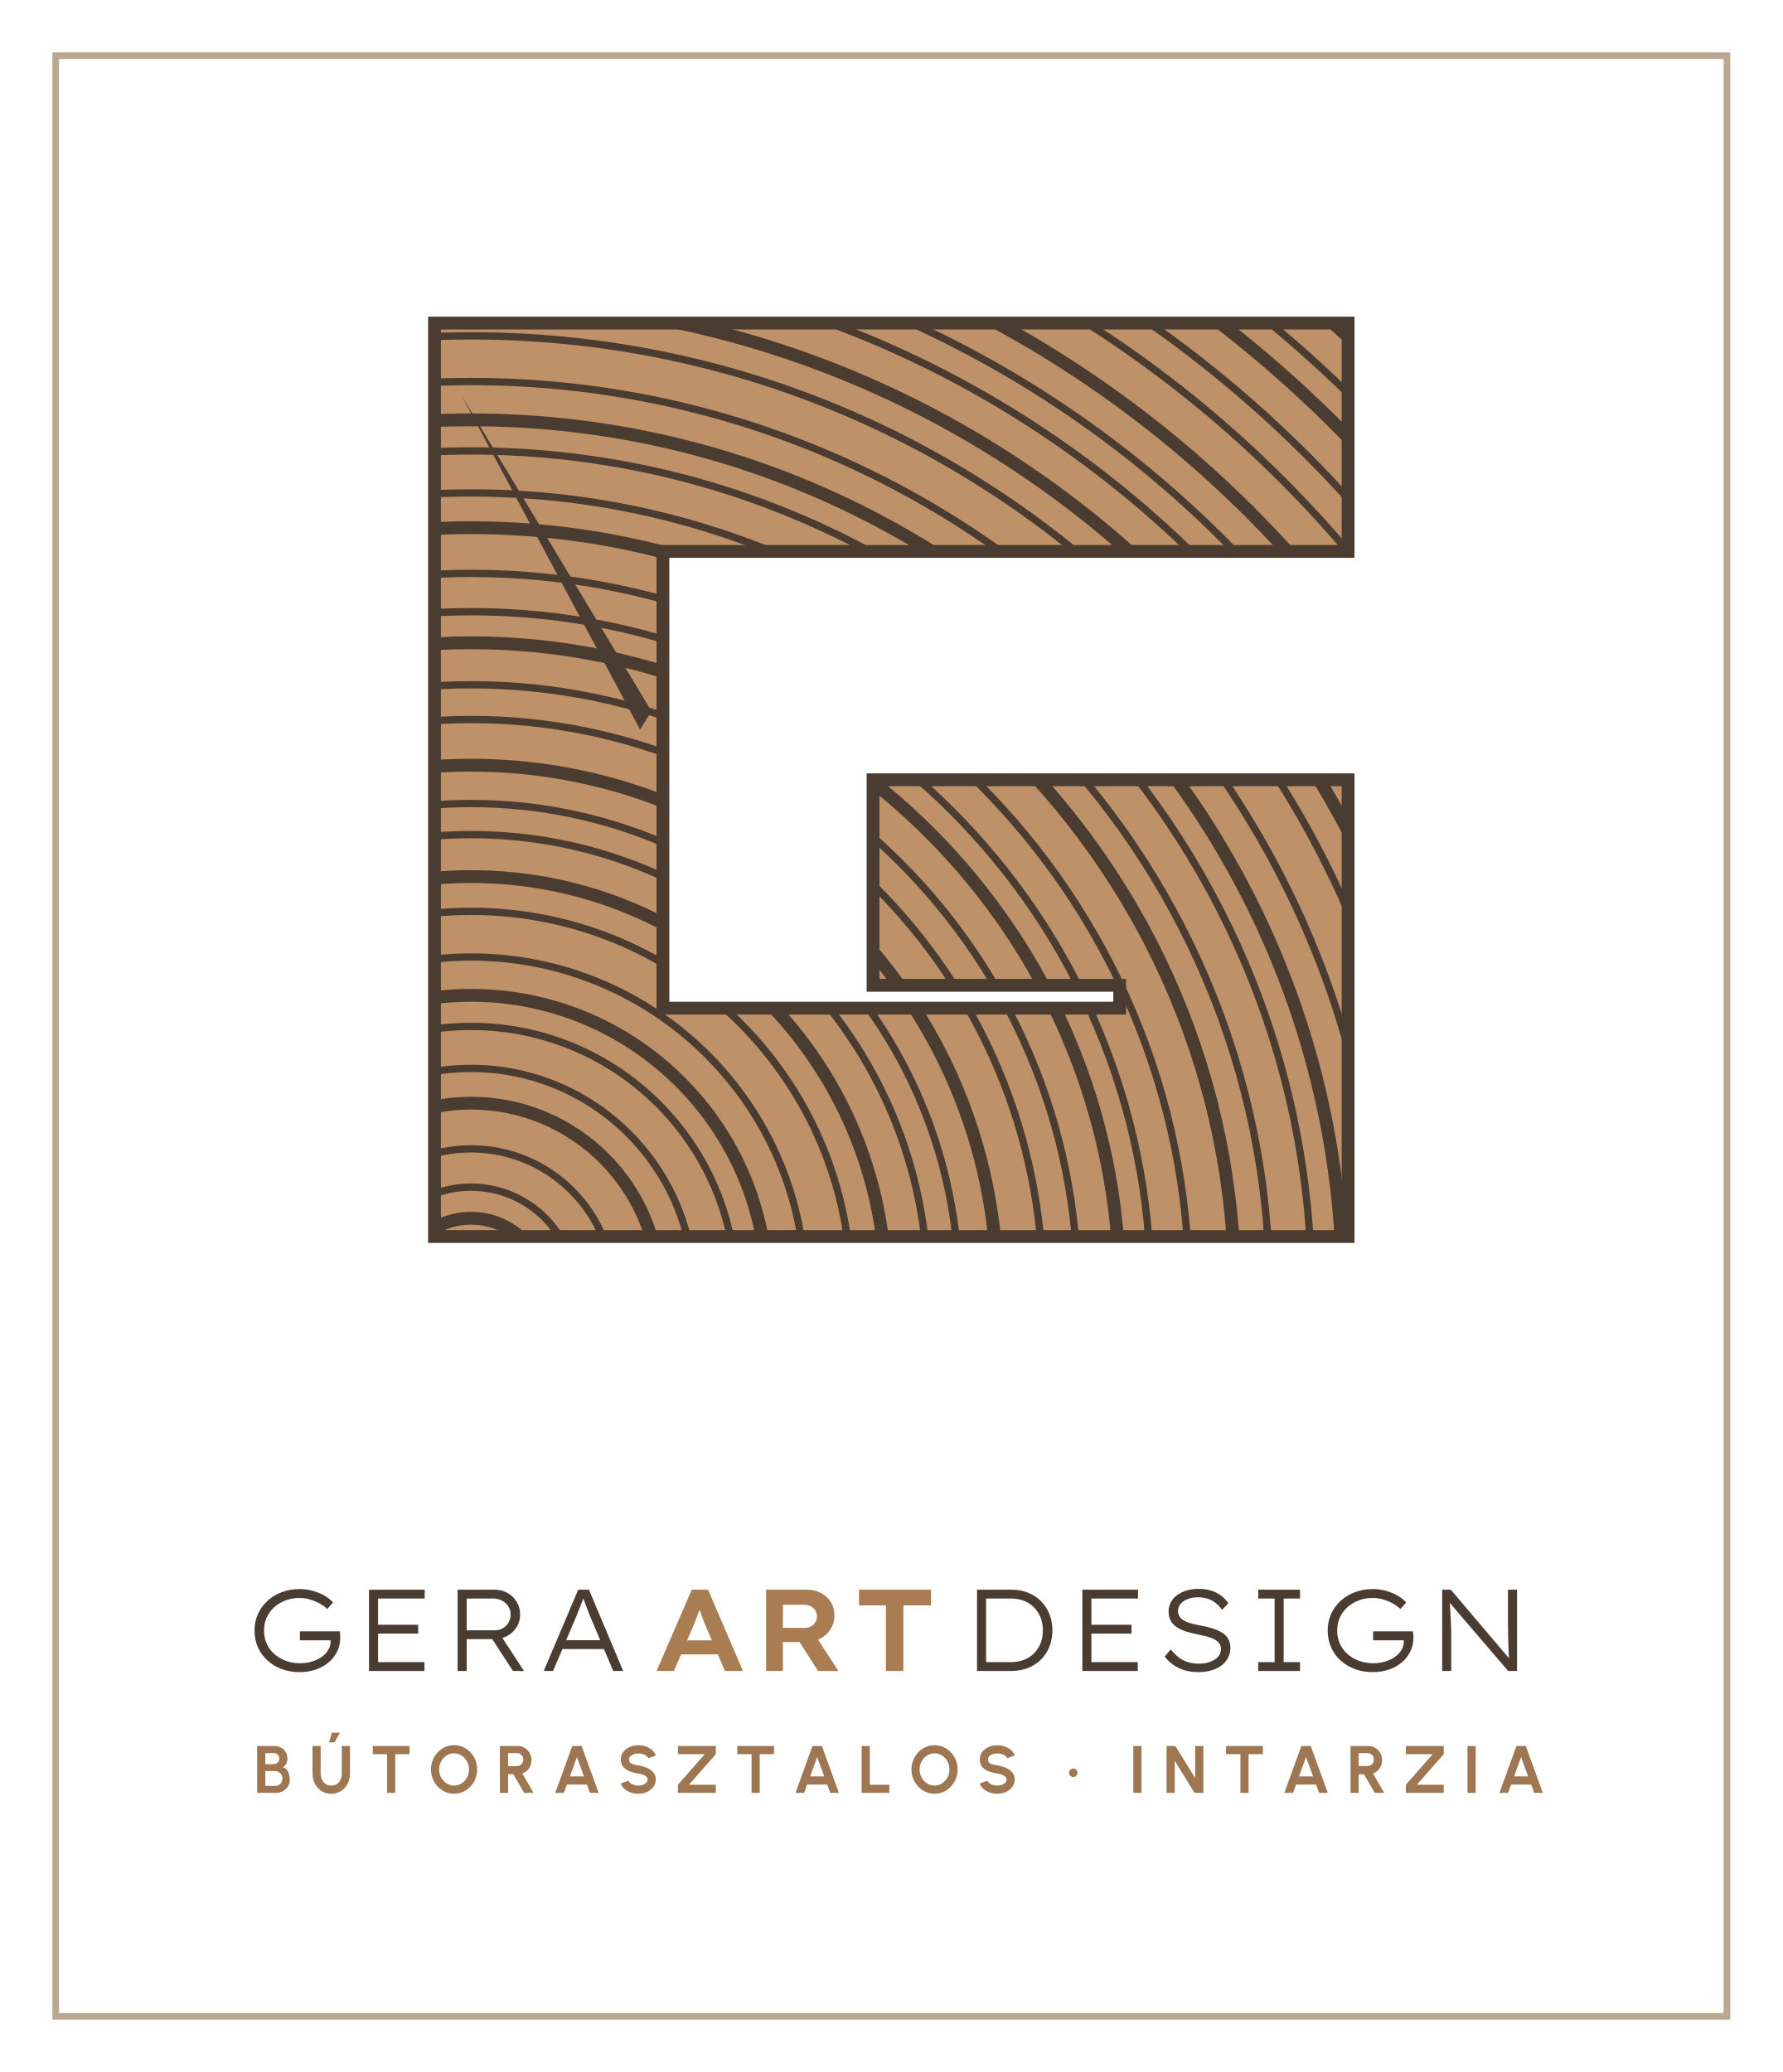
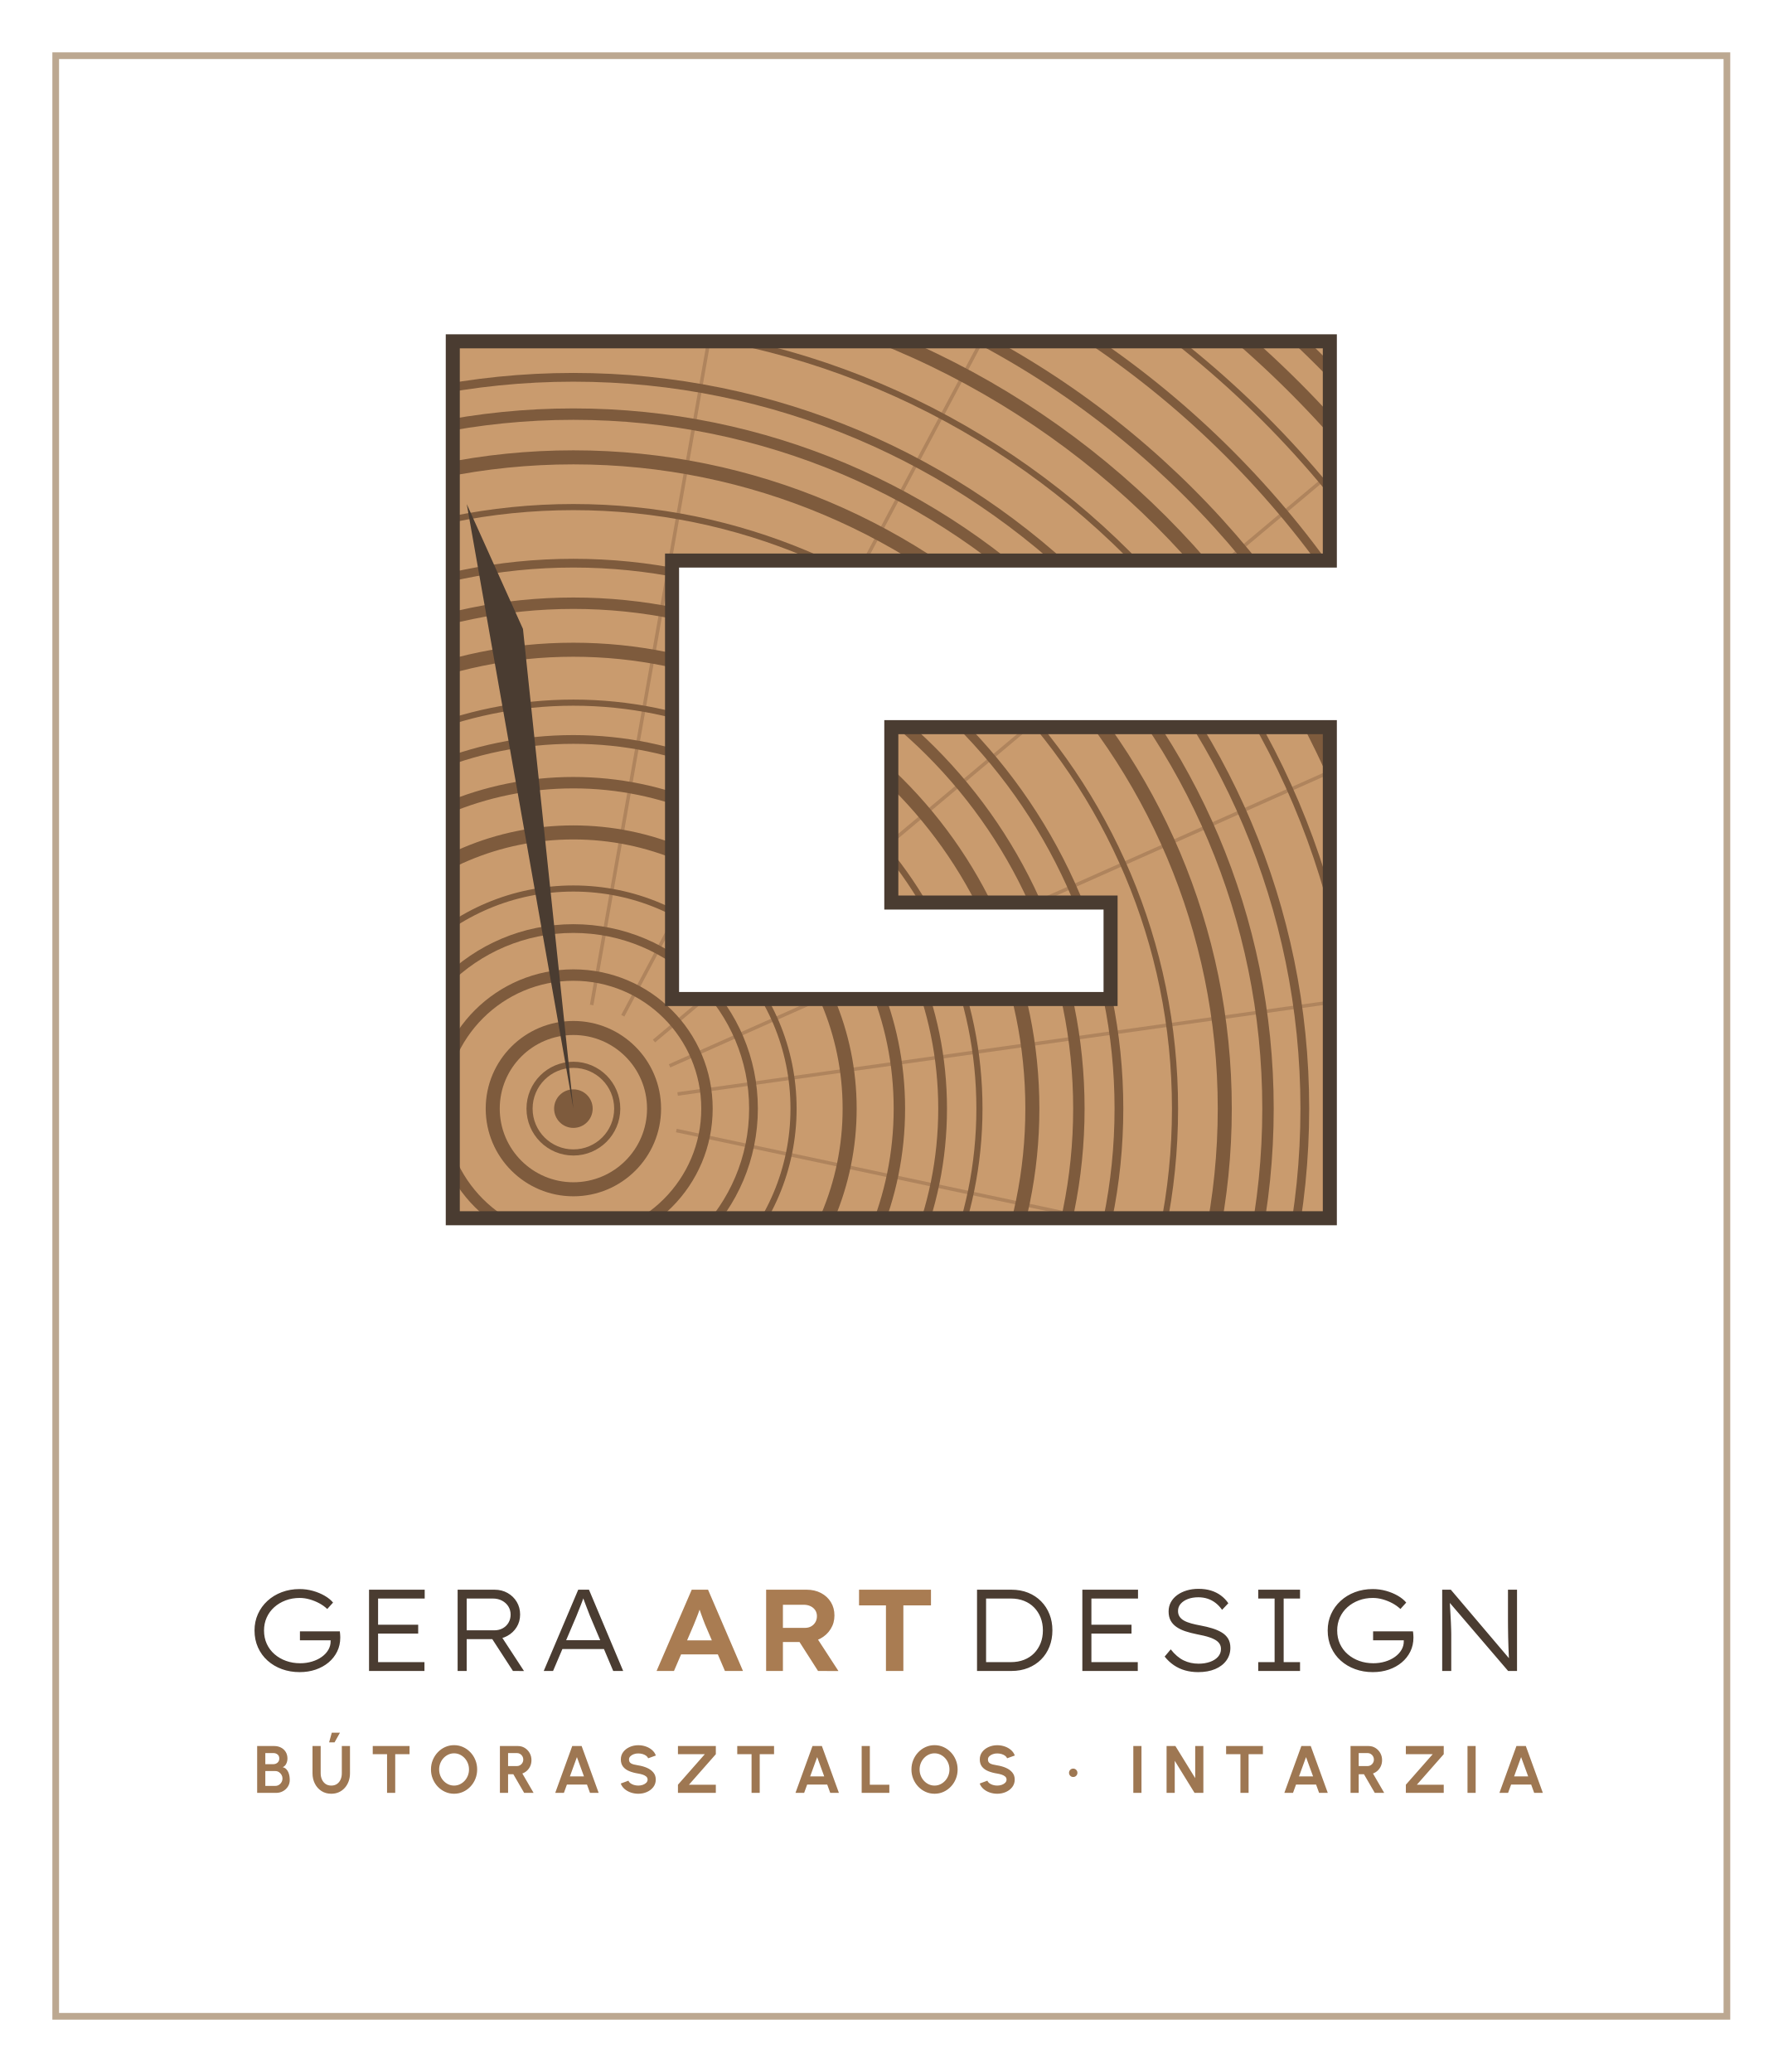
<svg xmlns="http://www.w3.org/2000/svg" viewBox="0 0 320 372" width="320" height="372">
  <rect x="10" y="10" width="300" height="352" fill="none" stroke="#BCA891" stroke-width="1.2" />
  <defs>
    <clipPath id="e1">
-       <path d="M78 58H242V99H119V181H201V176.9H156.72V140H242V222H78Z" />
+       <path d="M81.28 61.28L238.72 61.28L238.72 100.64L120.64 100.64L120.64 179.36L199.36 179.36L199.36 162.04L160 162.04L160 130.55L238.72 130.55L238.72 218.72L81.28 218.72Z" />
    </clipPath>
  </defs>
  <g clip-path="url(#e1)">
-     <rect x="78" y="58" width="164" height="164" fill="#BE9168" />
-     <circle cx="84.56" cy="231.84" r="13.12" fill="none" stroke="#4A3C31" stroke-width="2.3" />
-     <circle cx="84.56" cy="231.84" r="18.7" fill="none" stroke="#4A3C31" stroke-width="1.31" />
-     <circle cx="84.56" cy="231.84" r="25.58" fill="none" stroke="#4A3C31" stroke-width="1.31" />
-     <circle cx="84.56" cy="231.84" r="33.78" fill="none" stroke="#4A3C31" stroke-width="2.3" />
-     <circle cx="84.56" cy="231.84" r="40.02" fill="none" stroke="#4A3C31" stroke-width="1.31" />
-     <circle cx="84.56" cy="231.84" r="47.56" fill="none" stroke="#4A3C31" stroke-width="1.31" />
-     <circle cx="84.56" cy="231.84" r="53.14" fill="none" stroke="#4A3C31" stroke-width="2.3" />
-     <circle cx="84.56" cy="231.84" r="60.02" fill="none" stroke="#4A3C31" stroke-width="1.31" />
-     <circle cx="84.56" cy="231.84" r="68.22" fill="none" stroke="#4A3C31" stroke-width="1.31" />
-     <circle cx="84.56" cy="231.84" r="74.46" fill="none" stroke="#4A3C31" stroke-width="2.3" />
-     <circle cx="84.56" cy="231.84" r="82" fill="none" stroke="#4A3C31" stroke-width="1.31" />
-     <circle cx="84.56" cy="231.84" r="87.58" fill="none" stroke="#4A3C31" stroke-width="1.31" />
-     <circle cx="84.56" cy="231.84" r="94.46" fill="none" stroke="#4A3C31" stroke-width="2.3" />
-     <circle cx="84.56" cy="231.84" r="102.66" fill="none" stroke="#4A3C31" stroke-width="1.31" />
-     <circle cx="84.56" cy="231.84" r="108.9" fill="none" stroke="#4A3C31" stroke-width="1.31" />
-     <circle cx="84.56" cy="231.84" r="116.44" fill="none" stroke="#4A3C31" stroke-width="2.3" />
-     <circle cx="84.56" cy="231.84" r="122.02" fill="none" stroke="#4A3C31" stroke-width="1.31" />
-     <circle cx="84.56" cy="231.84" r="128.9" fill="none" stroke="#4A3C31" stroke-width="1.31" />
-     <circle cx="84.56" cy="231.84" r="137.1" fill="none" stroke="#4A3C31" stroke-width="2.3" />
-     <circle cx="84.56" cy="231.84" r="143.34" fill="none" stroke="#4A3C31" stroke-width="1.31" />
-     <circle cx="84.56" cy="231.84" r="150.88" fill="none" stroke="#4A3C31" stroke-width="1.31" />
-     <circle cx="84.56" cy="231.84" r="156.46" fill="none" stroke="#4A3C31" stroke-width="2.3" />
-     <circle cx="84.56" cy="231.84" r="163.34" fill="none" stroke="#4A3C31" stroke-width="1.31" />
-     <circle cx="84.56" cy="231.84" r="171.54" fill="none" stroke="#4A3C31" stroke-width="1.31" />
-     <circle cx="84.56" cy="231.84" r="177.78" fill="none" stroke="#4A3C31" stroke-width="2.3" />
-     <circle cx="84.56" cy="231.84" r="185.32" fill="none" stroke="#4A3C31" stroke-width="1.31" />
-     <circle cx="84.56" cy="231.84" r="190.9" fill="none" stroke="#4A3C31" stroke-width="1.31" />
-     <circle cx="84.56" cy="231.84" r="197.78" fill="none" stroke="#4A3C31" stroke-width="2.3" />
-     <circle cx="84.56" cy="231.84" r="205.98" fill="none" stroke="#4A3C31" stroke-width="1.31" />
-     <circle cx="84.56" cy="231.84" r="212.22" fill="none" stroke="#4A3C31" stroke-width="1.31" />
-     <circle cx="84.56" cy="231.84" r="219.76" fill="none" stroke="#4A3C31" stroke-width="2.3" />
-     <circle cx="84.56" cy="231.84" r="225.34" fill="none" stroke="#4A3C31" stroke-width="1.31" />
-     <circle cx="84.56" cy="231.84" r="232.22" fill="none" stroke="#4A3C31" stroke-width="1.31" />
-     <circle cx="84.56" cy="231.84" r="240.42" fill="none" stroke="#4A3C31" stroke-width="2.3" />
-     <circle cx="84.56" cy="231.84" r="246.66" fill="none" stroke="#4A3C31" stroke-width="1.31" />
-     <circle cx="84.56" cy="231.84" r="254.2" fill="none" stroke="#4A3C31" stroke-width="1.31" />
-     <circle cx="84.56" cy="231.84" r="259.78" fill="none" stroke="#4A3C31" stroke-width="2.3" />
-     <circle cx="84.56" cy="231.84" r="266.66" fill="none" stroke="#4A3C31" stroke-width="1.31" />
-     <circle cx="84.56" cy="231.84" r="274.86" fill="none" stroke="#4A3C31" stroke-width="1.31" />
-     <path d="M82.92 71.12L116.95 127.7L114.9 130.98Z" fill="#4A3C31" />
+     <rect x="81.28" y="61.28" width="157.44" height="157.44" fill="#C99B6E" />
+     <path d="M106.21 180.43L143.94 -33.53" stroke="#7E5B3D" stroke-opacity=".35" stroke-width="0.63" />
+     <path d="M111.8 182.36L213.8 -9.48" stroke="#7E5B3D" stroke-opacity=".35" stroke-width="0.63" />
+     <path d="M117.4 186.9L283.84 47.24" stroke="#7E5B3D" stroke-opacity=".35" stroke-width="0.63" />
+     <path d="M120.19 191.36L318.67 102.99" stroke="#7E5B3D" stroke-opacity=".35" stroke-width="0.63" />
+     <path d="M121.64 196.41L336.79 166.17" stroke="#7E5B3D" stroke-opacity=".35" stroke-width="0.63" />
+     <path d="M121.41 202.97L333.93 248.14" stroke="#7E5B3D" stroke-opacity=".35" stroke-width="0.63" />
+     <circle cx="102.93" cy="199.04" r="7.87" fill="none" stroke="#7E5B3D" stroke-width="1.1" />
+     <circle cx="102.93" cy="199.04" r="14.48" fill="none" stroke="#7E5B3D" stroke-width="2.52" />
+     <circle cx="102.93" cy="199.04" r="23.98" fill="none" stroke="#7E5B3D" stroke-width="2.05" />
+     <circle cx="102.93" cy="199.04" r="32.33" fill="none" stroke="#7E5B3D" stroke-width="1.57" />
+     <circle cx="102.93" cy="199.04" r="39.52" fill="none" stroke="#7E5B3D" stroke-width="1.1" />
+     <circle cx="102.93" cy="199.04" r="49.59" fill="none" stroke="#7E5B3D" stroke-width="2.52" />
+     <circle cx="102.93" cy="199.04" r="58.52" fill="none" stroke="#7E5B3D" stroke-width="2.05" />
+     <circle cx="102.93" cy="199.04" r="66.28" fill="none" stroke="#7E5B3D" stroke-width="1.57" />
+     <circle cx="102.93" cy="199.04" r="72.89" fill="none" stroke="#7E5B3D" stroke-width="1.1" />
+     <circle cx="102.93" cy="199.04" r="82.39" fill="none" stroke="#7E5B3D" stroke-width="2.52" />
+     <circle cx="102.93" cy="199.04" r="90.74" fill="none" stroke="#7E5B3D" stroke-width="2.05" />
+     <circle cx="102.93" cy="199.04" r="97.93" fill="none" stroke="#7E5B3D" stroke-width="1.57" />
+     <circle cx="102.93" cy="199.04" r="108" fill="none" stroke="#7E5B3D" stroke-width="1.1" />
+     <circle cx="102.93" cy="199.04" r="116.93" fill="none" stroke="#7E5B3D" stroke-width="2.52" />
+     <circle cx="102.93" cy="199.04" r="124.69" fill="none" stroke="#7E5B3D" stroke-width="2.05" />
+     <circle cx="102.93" cy="199.04" r="131.3" fill="none" stroke="#7E5B3D" stroke-width="1.57" />
+     <circle cx="102.93" cy="199.04" r="140.8" fill="none" stroke="#7E5B3D" stroke-width="1.1" />
+     <circle cx="102.93" cy="199.04" r="149.15" fill="none" stroke="#7E5B3D" stroke-width="2.52" />
+     <circle cx="102.93" cy="199.04" r="156.34" fill="none" stroke="#7E5B3D" stroke-width="2.05" />
+     <circle cx="102.93" cy="199.04" r="166.41" fill="none" stroke="#7E5B3D" stroke-width="1.57" />
+     <circle cx="102.93" cy="199.04" r="175.34" fill="none" stroke="#7E5B3D" stroke-width="1.1" />
+     <circle cx="102.93" cy="199.04" r="183.1" fill="none" stroke="#7E5B3D" stroke-width="2.52" />
+     <circle cx="102.93" cy="199.04" r="189.72" fill="none" stroke="#7E5B3D" stroke-width="2.05" />
+     <circle cx="102.93" cy="199.04" r="199.21" fill="none" stroke="#7E5B3D" stroke-width="1.57" />
+     <circle cx="102.93" cy="199.04" r="207.56" fill="none" stroke="#7E5B3D" stroke-width="1.1" />
+     <circle cx="102.93" cy="199.04" r="214.75" fill="none" stroke="#7E5B3D" stroke-width="2.52" />
+     <circle cx="102.93" cy="199.04" r="224.82" fill="none" stroke="#7E5B3D" stroke-width="2.05" />
+     <circle cx="102.93" cy="199.04" r="3.46" fill="#7E5B3D" />
+     <path d="M102.93 199.04L83.79 90.51L93.88 112.92Z" fill="#4A3C31" />
  </g>
-   <path d="M78 58H242V99H119V181H201V176.9H156.72V140H242V222H78Z" fill="none" stroke="#4A3C31" stroke-width="2.3" />
+   <path d="M81.28 61.28L238.72 61.28L238.72 100.64L120.64 100.64L120.64 179.36L199.36 179.36L199.36 162.04L160 162.04L160 130.55L238.72 130.55L238.72 218.72L81.28 218.72Z" fill="none" stroke="#4A3C31" stroke-width="2.52" stroke-linejoin="miter" />
  <path d="M53.788 300.208Q52.09 300.208 50.618 299.673Q49.146 299.138 48.039 298.149Q46.933 297.161 46.311 295.778Q45.689 294.396 45.689 292.729Q45.689 291.141 46.299 289.784Q46.908 288.428 48.007 287.419Q49.106 286.409 50.583 285.852Q52.059 285.295 53.772 285.295Q55.021 285.295 56.183 285.623Q57.344 285.951 58.286 286.497Q59.228 287.044 59.787 287.721L58.745 288.874Q58.121 288.28 57.313 287.845Q56.505 287.41 55.598 287.15Q54.692 286.89 53.794 286.89Q52.442 286.89 51.274 287.329Q50.106 287.769 49.231 288.553Q48.356 289.337 47.876 290.404Q47.395 291.471 47.395 292.729Q47.395 294.057 47.891 295.135Q48.387 296.213 49.285 296.993Q50.182 297.772 51.356 298.192Q52.529 298.613 53.887 298.613Q55.014 298.613 56.018 298.308Q57.023 298.004 57.777 297.458Q58.532 296.912 58.947 296.191Q59.362 295.469 59.349 294.659V294.017L59.708 294.494H53.842V292.891H61Q61.031 293.076 61.046 293.277Q61.062 293.479 61.072 293.673Q61.082 293.867 61.082 294.021Q61.082 295.383 60.521 296.519Q59.96 297.654 58.974 298.478Q57.987 299.301 56.667 299.755Q55.346 300.208 53.788 300.208ZM66.245 300.0V285.409H76.238V286.994H67.871V298.414H76.195V300.0ZM67.051 293.288V291.702H75.07V293.288ZM82.149 300.0V285.409H88.782Q90.075 285.409 91.117 285.997Q92.158 286.585 92.762 287.595Q93.366 288.605 93.366 289.865Q93.366 291.127 92.747 292.127Q92.128 293.126 91.068 293.708Q90.007 294.29 88.701 294.29H83.775V300.0ZM92.078 300.0 87.911 293.575 89.522 293.057 94.064 300.01ZM83.775 292.704H88.722Q89.582 292.704 90.246 292.336Q90.91 291.968 91.285 291.328Q91.66 290.688 91.66 289.877Q91.66 289.059 91.247 288.404Q90.834 287.749 90.112 287.372Q89.39 286.994 88.464 286.994H83.775ZM97.606 300.0 103.799 285.409H105.727L111.868 300.0H110.079L105.871 290.035Q105.677 289.541 105.5 289.069Q105.322 288.596 105.146 288.145Q104.97 287.694 104.804 287.237Q104.638 286.78 104.48 286.328L104.928 286.318Q104.746 286.878 104.576 287.346Q104.406 287.814 104.23 288.25Q104.053 288.687 103.87 289.141Q103.686 289.596 103.475 290.14L99.28 300.0ZM100.203 296.058 100.853 294.472H108.543L109.068 296.058Z" fill="#4A3C31" />
  <path d="M117.863 300.0 124.176 285.409H127.102L133.373 300.0H130.132L126.561 291.644Q126.408 291.264 126.231 290.79Q126.053 290.317 125.873 289.815Q125.693 289.313 125.53 288.834Q125.367 288.356 125.254 287.975L125.906 287.962Q125.777 288.428 125.616 288.904Q125.455 289.38 125.277 289.852Q125.099 290.325 124.912 290.782Q124.724 291.238 124.546 291.695L120.987 300.0ZM120.755 297.024 121.817 294.507H129.295L130.114 297.024ZM137.53 300.0V285.409H144.788Q146.246 285.409 147.382 286.005Q148.518 286.602 149.156 287.648Q149.793 288.694 149.793 290.043Q149.793 291.378 149.12 292.457Q148.448 293.536 147.296 294.169Q146.145 294.803 144.735 294.803H140.543V300.0ZM146.846 300.0 142.635 293.413 145.882 292.892 150.51 300.013ZM140.543 292.262H144.509Q145.132 292.262 145.611 291.992Q146.091 291.721 146.369 291.246Q146.648 290.77 146.648 290.16Q146.648 289.553 146.344 289.093Q146.04 288.632 145.501 288.372Q144.963 288.112 144.26 288.112H140.543ZM159.038 300.0V288.225H154.206V285.409H167.121V288.225H162.164V300.0Z" fill="#A97C52" />
  <path d="M175.387 300.0V285.409H181.56Q183.215 285.409 184.564 285.954Q185.913 286.5 186.888 287.488Q187.863 288.475 188.391 289.803Q188.918 291.13 188.918 292.704Q188.918 294.289 188.391 295.627Q187.863 296.964 186.893 297.937Q185.923 298.909 184.569 299.455Q183.215 300.0 181.56 300.0ZM177.013 298.708 176.832 298.414H181.456Q182.771 298.414 183.837 297.992Q184.903 297.571 185.645 296.807Q186.387 296.044 186.8 295.01Q187.212 293.977 187.212 292.704Q187.212 291.453 186.8 290.414Q186.387 289.375 185.64 288.607Q184.893 287.838 183.832 287.416Q182.771 286.994 181.456 286.994H176.769L177.013 286.742ZM194.293 300.0V285.409H204.286V286.994H195.919V298.414H204.243V300.0ZM195.099 293.288V291.702H203.118V293.288ZM215.09 300.208Q213.825 300.208 212.728 299.896Q211.632 299.583 210.715 298.958Q209.798 298.333 209.07 297.417L210.161 296.121Q211.253 297.509 212.476 298.101Q213.698 298.693 215.168 298.693Q216.277 298.693 217.195 298.373Q218.113 298.053 218.647 297.453Q219.182 296.853 219.175 296.057Q219.175 295.512 218.926 295.128Q218.676 294.744 218.248 294.475Q217.819 294.207 217.262 294.01Q216.705 293.813 216.097 293.671Q215.489 293.528 214.859 293.409Q213.723 293.183 212.784 292.872Q211.845 292.56 211.168 292.083Q210.492 291.606 210.135 290.939Q209.778 290.272 209.778 289.308Q209.778 288.402 210.183 287.656Q210.589 286.91 211.323 286.373Q212.057 285.837 213.03 285.546Q214.003 285.254 215.137 285.254Q216.394 285.254 217.387 285.562Q218.381 285.87 219.158 286.445Q219.935 287.02 220.499 287.84L219.377 289.024Q218.869 288.298 218.218 287.791Q217.567 287.285 216.79 287.027Q216.012 286.769 215.107 286.769Q214.064 286.769 213.246 287.079Q212.428 287.388 211.948 287.939Q211.469 288.489 211.469 289.233Q211.469 289.817 211.743 290.238Q212.017 290.658 212.538 290.954Q213.059 291.249 213.831 291.462Q214.604 291.674 215.562 291.848Q216.649 292.049 217.613 292.346Q218.577 292.642 219.311 293.082Q220.046 293.522 220.456 294.193Q220.866 294.864 220.866 295.839Q220.866 297.124 220.148 298.118Q219.429 299.112 218.134 299.66Q216.839 300.208 215.09 300.208ZM225.867 300.0V298.414H228.806V286.995H225.867V285.409H233.371V286.995H230.432V298.414H233.371V300.0ZM246.433 300.208Q244.736 300.208 243.264 299.673Q241.791 299.138 240.685 298.149Q239.578 297.161 238.956 295.778Q238.335 294.396 238.335 292.729Q238.335 291.141 238.944 289.784Q239.554 288.428 240.653 287.419Q241.752 286.409 243.228 285.852Q244.705 285.295 246.418 285.295Q247.666 285.295 248.828 285.623Q249.99 285.951 250.932 286.497Q251.873 287.044 252.433 287.721L251.391 288.874Q250.767 288.28 249.959 287.845Q249.15 287.41 248.244 287.15Q247.337 286.89 246.439 286.89Q245.087 286.89 243.919 287.329Q242.752 287.769 241.877 288.553Q241.002 289.337 240.521 290.404Q240.04 291.471 240.04 292.729Q240.04 294.057 240.536 295.135Q241.033 296.213 241.93 296.993Q242.828 297.772 244.001 298.192Q245.175 298.613 246.533 298.613Q247.66 298.613 248.664 298.308Q249.668 298.004 250.423 297.458Q251.178 296.912 251.593 296.191Q252.008 295.469 251.994 294.659V294.017L252.354 294.494H246.487V292.891H253.645Q253.676 293.076 253.692 293.277Q253.707 293.479 253.718 293.673Q253.728 293.867 253.728 294.021Q253.728 295.383 253.167 296.519Q252.606 297.654 251.619 298.478Q250.633 299.301 249.312 299.755Q247.991 300.208 246.433 300.208ZM258.89 300.0V285.409H260.438L271.189 298.079L270.953 298.457Q270.881 298.063 270.849 297.336Q270.817 296.609 270.783 295.717Q270.749 294.826 270.732 293.902Q270.715 292.978 270.706 292.158Q270.698 291.338 270.698 290.774V285.409H272.323V300.0H270.726L260.05 287.534L260.229 287.092Q260.255 287.698 260.295 288.411Q260.334 289.125 260.38 289.862Q260.426 290.599 260.454 291.283Q260.482 291.966 260.499 292.514Q260.516 293.062 260.516 293.363V300.0Z" fill="#4A3C31" />
  <path d="M46.163 321.887V313.476H49.227Q49.89 313.476 50.429 313.749Q50.968 314.022 51.285 314.529Q51.601 315.036 51.601 315.73Q51.601 316.036 51.51 316.348Q51.419 316.659 51.232 316.908Q51.045 317.157 50.751 317.276Q51.143 317.373 51.39 317.627Q51.637 317.882 51.774 318.219Q51.911 318.556 51.963 318.909Q52.015 319.261 52.015 319.565Q52.015 320.227 51.684 320.752Q51.353 321.276 50.797 321.582Q50.242 321.887 49.568 321.887ZM47.628 320.632H49.42Q49.776 320.632 50.067 320.457Q50.359 320.281 50.533 319.974Q50.707 319.668 50.707 319.278Q50.707 318.943 50.533 318.643Q50.359 318.344 50.067 318.157Q49.776 317.97 49.42 317.97H47.628ZM47.628 316.735H49.061Q49.503 316.735 49.82 316.458Q50.136 316.181 50.136 315.72Q50.136 315.234 49.82 314.987Q49.503 314.739 49.061 314.739H47.628ZM59.466 322.043Q58.457 322.043 57.699 321.55Q56.941 321.058 56.52 320.226Q56.099 319.394 56.099 318.378V313.476H57.565V318.378Q57.565 318.98 57.789 319.48Q58.012 319.98 58.438 320.279Q58.863 320.577 59.466 320.577Q60.08 320.577 60.502 320.279Q60.925 319.982 61.142 319.482Q61.36 318.981 61.36 318.378V313.476H62.826V318.378Q62.826 319.141 62.587 319.805Q62.348 320.469 61.903 320.974Q61.458 321.478 60.841 321.761Q60.223 322.043 59.466 322.043ZM59.079 312.816 59.559 311.085H61.025L60.057 312.816ZM73.518 313.476V314.942H70.947V321.887H69.481V314.942H66.912V313.476ZM81.51 322.043Q80.657 322.043 79.906 321.704Q79.155 321.364 78.585 320.763Q78.014 320.163 77.69 319.373Q77.365 318.583 77.365 317.682Q77.365 316.78 77.69 315.991Q78.014 315.201 78.585 314.6Q79.155 313.999 79.906 313.66Q80.657 313.32 81.51 313.32Q82.369 313.32 83.12 313.66Q83.871 313.999 84.442 314.6Q85.013 315.201 85.334 315.991Q85.655 316.78 85.655 317.682Q85.655 318.583 85.334 319.373Q85.013 320.163 84.442 320.763Q83.871 321.364 83.12 321.704Q82.369 322.043 81.51 322.043ZM81.51 320.577Q82.064 320.577 82.549 320.349Q83.033 320.12 83.403 319.721Q83.773 319.323 83.981 318.799Q84.19 318.275 84.19 317.682Q84.19 317.086 83.98 316.561Q83.771 316.036 83.401 315.639Q83.031 315.241 82.547 315.014Q82.062 314.786 81.51 314.786Q80.956 314.786 80.472 315.015Q79.987 315.243 79.617 315.642Q79.248 316.041 79.039 316.564Q78.831 317.088 78.831 317.682Q78.831 318.28 79.04 318.803Q79.25 319.327 79.62 319.725Q79.989 320.124 80.474 320.351Q80.958 320.577 81.51 320.577ZM89.74 321.887V313.476H92.965Q93.649 313.476 94.202 313.817Q94.754 314.159 95.078 314.734Q95.403 315.309 95.403 316.008Q95.403 316.576 95.197 317.055Q94.992 317.534 94.623 317.882Q94.253 318.23 93.769 318.409L95.785 321.887H94.093L92.151 318.541H91.206V321.887ZM91.206 317.075H92.799Q93.111 317.075 93.369 316.918Q93.627 316.762 93.782 316.497Q93.937 316.233 93.937 315.907Q93.937 315.581 93.782 315.317Q93.627 315.052 93.369 314.896Q93.111 314.739 92.799 314.739H91.206ZM102.724 313.476H104.41L107.466 321.887H105.911L105.37 320.397H101.767L101.226 321.887H99.671ZM102.304 318.931H104.831L103.563 315.463ZM114.581 322.043Q113.884 322.043 113.243 321.823Q112.602 321.603 112.121 321.191Q111.641 320.779 111.433 320.207L112.81 319.698Q112.895 319.942 113.153 320.141Q113.41 320.34 113.782 320.458Q114.154 320.577 114.581 320.577Q115.017 320.577 115.398 320.442Q115.78 320.306 116.016 320.064Q116.252 319.822 116.252 319.498Q116.252 319.168 116.006 318.953Q115.76 318.739 115.375 318.612Q114.991 318.486 114.581 318.421Q113.687 318.282 112.977 317.995Q112.268 317.707 111.858 317.195Q111.448 316.682 111.448 315.876Q111.448 315.11 111.884 314.538Q112.32 313.966 113.035 313.649Q113.75 313.331 114.581 313.331Q115.271 313.331 115.913 313.549Q116.555 313.767 117.039 314.18Q117.522 314.594 117.733 315.179L116.352 315.678Q116.266 315.432 116.009 315.235Q115.751 315.038 115.38 314.922Q115.009 314.806 114.581 314.806Q114.154 314.8 113.774 314.939Q113.394 315.078 113.154 315.32Q112.914 315.562 112.914 315.876Q112.914 316.276 113.139 316.481Q113.363 316.687 113.741 316.78Q114.118 316.874 114.581 316.949Q115.425 317.079 116.139 317.392Q116.853 317.705 117.286 318.225Q117.718 318.746 117.718 319.498Q117.718 320.262 117.284 320.835Q116.849 321.407 116.136 321.725Q115.423 322.043 114.581 322.043ZM121.7 321.887V320.421L126.522 314.942H121.7V313.476H128.5V314.942L123.678 320.421H128.5V321.887ZM138.951 313.476V314.942H136.38V321.887H134.914V314.942H132.345V313.476ZM145.852 313.476H147.537L150.593 321.887H149.038L148.497 320.397H144.894L144.353 321.887H142.798ZM145.431 318.931H147.958L146.691 315.463ZM154.68 321.887V313.476H156.146V320.421H159.646V321.887ZM167.759 322.043Q166.906 322.043 166.155 321.704Q165.404 321.364 164.833 320.763Q164.262 320.163 163.938 319.373Q163.613 318.583 163.613 317.682Q163.613 316.78 163.938 315.991Q164.262 315.201 164.833 314.6Q165.404 313.999 166.155 313.66Q166.906 313.32 167.759 313.32Q168.618 313.32 169.369 313.66Q170.119 313.999 170.69 314.6Q171.261 315.201 171.582 315.991Q171.904 316.78 171.904 317.682Q171.904 318.583 171.582 319.373Q171.261 320.163 170.69 320.763Q170.119 321.364 169.369 321.704Q168.618 322.043 167.759 322.043ZM167.759 320.577Q168.313 320.577 168.797 320.349Q169.282 320.12 169.651 319.721Q170.021 319.323 170.229 318.799Q170.438 318.275 170.438 317.682Q170.438 317.086 170.228 316.561Q170.019 316.036 169.649 315.639Q169.28 315.241 168.795 315.014Q168.311 314.786 167.759 314.786Q167.204 314.786 166.72 315.015Q166.235 315.243 165.866 315.642Q165.496 316.041 165.288 316.564Q165.079 317.088 165.079 317.682Q165.079 318.28 165.289 318.803Q165.498 319.327 165.868 319.725Q166.238 320.124 166.722 320.351Q167.206 320.577 167.759 320.577ZM179.016 322.043Q178.32 322.043 177.678 321.823Q177.037 321.603 176.557 321.191Q176.076 320.779 175.869 320.207L177.245 319.698Q177.33 319.942 177.588 320.141Q177.846 320.34 178.218 320.458Q178.59 320.577 179.016 320.577Q179.452 320.577 179.834 320.442Q180.215 320.306 180.451 320.064Q180.687 319.822 180.687 319.498Q180.687 319.168 180.441 318.953Q180.195 318.739 179.811 318.612Q179.426 318.486 179.016 318.421Q178.122 318.282 177.413 317.995Q176.704 317.707 176.293 317.195Q175.883 316.682 175.883 315.876Q175.883 315.11 176.319 314.538Q176.756 313.966 177.471 313.649Q178.186 313.331 179.016 313.331Q179.706 313.331 180.348 313.549Q180.991 313.767 181.474 314.18Q181.958 314.594 182.168 315.179L180.787 315.678Q180.702 315.432 180.444 315.235Q180.186 315.038 179.815 314.922Q179.444 314.806 179.016 314.806Q178.59 314.8 178.21 314.939Q177.829 315.078 177.589 315.32Q177.349 315.562 177.349 315.876Q177.349 316.276 177.574 316.481Q177.799 316.687 178.176 316.78Q178.554 316.874 179.016 316.949Q179.86 317.079 180.574 317.392Q181.289 317.705 181.721 318.225Q182.153 318.746 182.153 319.498Q182.153 320.262 181.719 320.835Q181.285 321.407 180.572 321.725Q179.858 322.043 179.016 322.043ZM192.654 319.036Q192.339 319.036 192.121 318.817Q191.902 318.598 191.902 318.28Q191.902 317.971 192.121 317.75Q192.339 317.528 192.654 317.528Q192.968 317.528 193.189 317.75Q193.41 317.971 193.41 318.28Q193.41 318.598 193.189 318.817Q192.968 319.036 192.654 319.036ZM203.443 321.887V313.476H204.908V321.887ZM209.414 321.887V313.476H210.999L214.552 319.238V313.476H216.018V321.887H214.435L210.88 316.125V321.887ZM226.707 313.476V314.942H224.136V321.887H222.67V314.942H220.101V313.476ZM233.608 313.476H235.294L238.35 321.887H236.794L236.253 320.397H232.651L232.109 321.887H230.554ZM233.187 318.931H235.714L234.447 315.463ZM242.437 321.887V313.476H245.661Q246.346 313.476 246.898 313.817Q247.45 314.159 247.775 314.734Q248.099 315.309 248.099 316.008Q248.099 316.576 247.893 317.055Q247.688 317.534 247.319 317.882Q246.95 318.23 246.466 318.409L248.481 321.887H246.789L244.847 318.541H243.902V321.887ZM243.902 317.075H245.495Q245.807 317.075 246.065 316.918Q246.323 316.762 246.478 316.497Q246.633 316.233 246.633 315.907Q246.633 315.581 246.478 315.317Q246.323 315.052 246.065 314.896Q245.807 314.739 245.495 314.739H243.902ZM252.367 321.887V320.421L257.189 314.942H252.367V313.476H259.167V314.942L254.345 320.421H259.167V321.887ZM263.433 321.887V313.476H264.898V321.887ZM272.217 313.476H273.903L276.959 321.887H275.404L274.863 320.397H271.26L270.719 321.887H269.164ZM271.797 318.931H274.324L273.056 315.463Z" fill="#9E7752" />
</svg>
